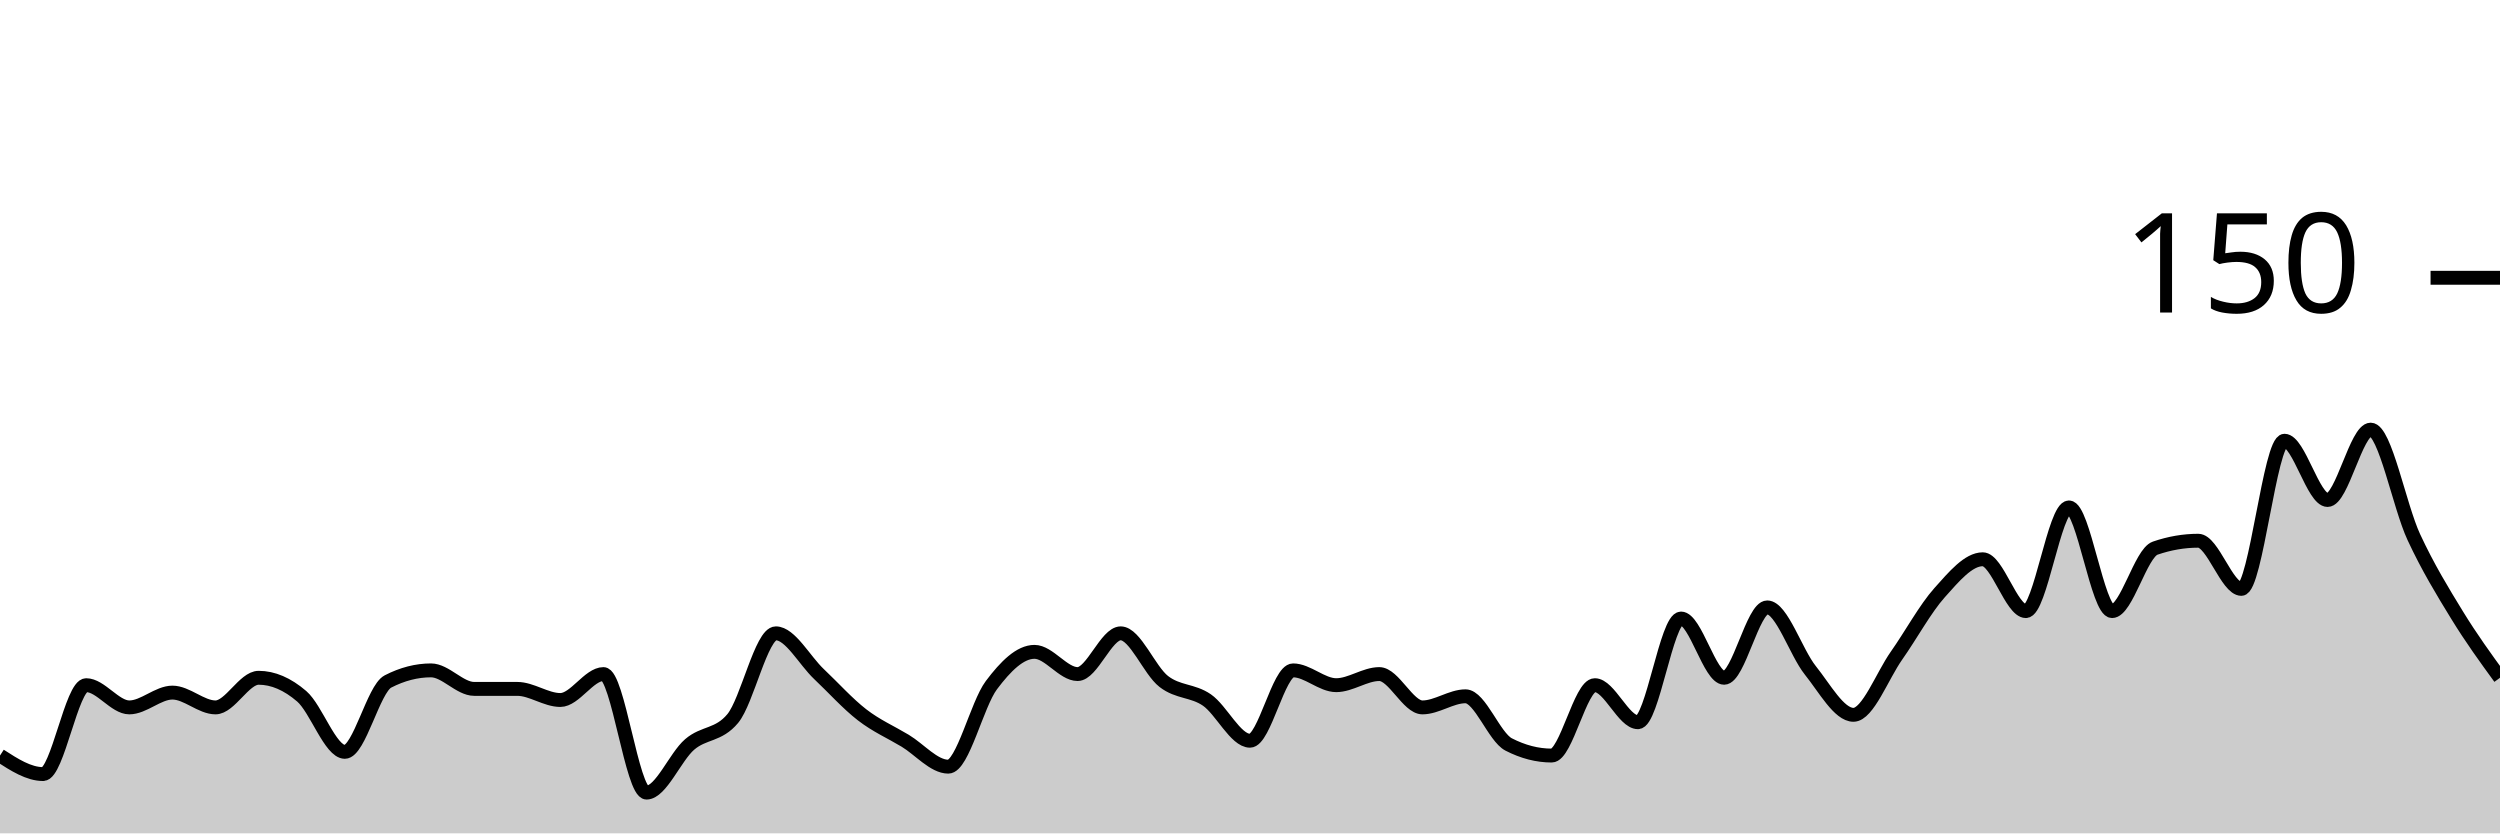
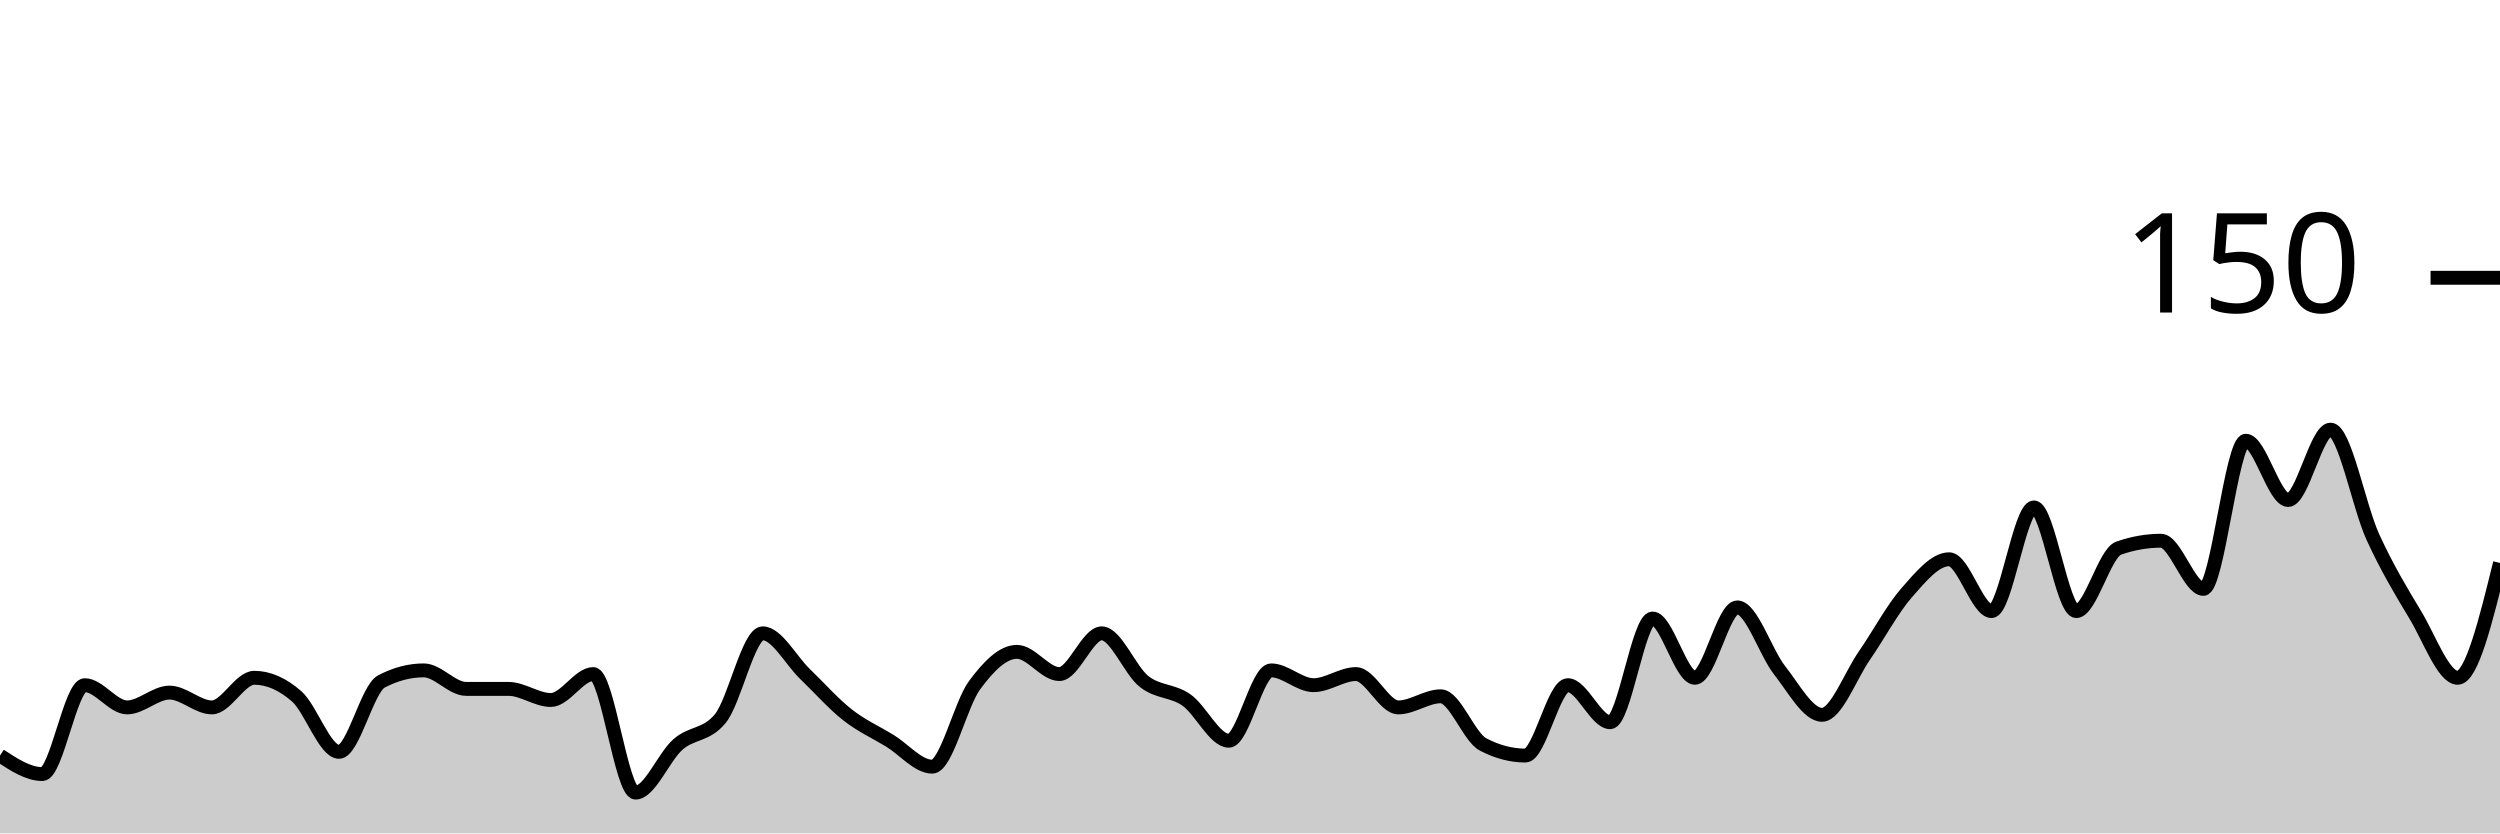
<svg xmlns="http://www.w3.org/2000/svg" viewBox="0 0 180 60">
  <g transform="translate(0,20)">
-     <path class="area" fill="rgba(0, 0, 0, 0.2)" d="M0,34.4C1.034,35.067,2.069,35.733,3.103,35.733C4.138,35.733,5.172,29.333,6.207,29.333C7.241,29.333,8.276,30.933,9.31,30.933C10.345,30.933,11.379,29.867,12.414,29.867C13.448,29.867,14.483,30.933,15.517,30.933C16.552,30.933,17.586,28.8,18.621,28.8C19.655,28.8,20.69,29.244,21.724,30.133C22.759,31.022,23.793,34.133,24.828,34.133C25.862,34.133,26.897,29.6,27.931,29.067C28.966,28.533,30,28.267,31.034,28.267C32.069,28.267,33.103,29.6,34.138,29.6C35.172,29.6,36.207,29.6,37.241,29.6C38.276,29.6,39.31,30.4,40.345,30.4C41.379,30.4,42.414,28.533,43.448,28.533C44.483,28.533,45.517,37.067,46.552,37.067C47.586,37.067,48.621,34.489,49.655,33.6C50.69,32.711,51.724,32.978,52.759,31.733C53.793,30.489,54.828,25.6,55.862,25.6C56.897,25.6,57.931,27.556,58.966,28.533C60,29.511,61.034,30.667,62.069,31.467C63.103,32.267,64.138,32.711,65.172,33.333C66.207,33.956,67.241,35.2,68.276,35.2C69.31,35.2,70.345,30.711,71.379,29.333C72.414,27.956,73.448,26.933,74.483,26.933C75.517,26.933,76.552,28.533,77.586,28.533C78.621,28.533,79.655,25.6,80.69,25.6C81.724,25.6,82.759,28.267,83.793,29.067C84.828,29.867,85.862,29.689,86.897,30.4C87.931,31.111,88.966,33.333,90,33.333C91.034,33.333,92.069,28.267,93.103,28.267C94.138,28.267,95.172,29.333,96.207,29.333C97.241,29.333,98.276,28.533,99.31,28.533C100.345,28.533,101.379,30.933,102.414,30.933C103.448,30.933,104.483,30.133,105.517,30.133C106.552,30.133,107.586,33.067,108.621,33.6C109.655,34.133,110.69,34.4,111.724,34.4C112.759,34.4,113.793,29.333,114.828,29.333C115.862,29.333,116.897,32,117.931,32C118.966,32,120,24.533,121.034,24.533C122.069,24.533,123.103,28.8,124.138,28.8C125.172,28.8,126.207,23.733,127.241,23.733C128.276,23.733,129.31,26.978,130.345,28.267C131.379,29.556,132.414,31.467,133.448,31.467C134.483,31.467,135.517,28.667,136.552,27.2C137.586,25.733,138.621,23.822,139.655,22.667C140.69,21.511,141.724,20.267,142.759,20.267C143.793,20.267,144.828,24,145.862,24C146.897,24,147.931,16.533,148.966,16.533C150,16.533,151.034,24,152.069,24C153.103,24,154.138,19.822,155.172,19.467C156.207,19.111,157.241,18.933,158.276,18.933C159.31,18.933,160.345,22.4,161.379,22.4C162.414,22.4,163.448,11.733,164.483,11.733C165.517,11.733,166.552,16,167.586,16C168.621,16,169.655,10.933,170.69,10.933C171.724,10.933,172.759,16.444,173.793,18.667C174.828,20.889,175.862,22.578,176.897,24.267C177.931,25.956,178.966,27.378,180,28.8L180,40C178.966,40,177.931,40,176.897,40C175.862,40,174.828,40,173.793,40C172.759,40,171.724,40,170.69,40C169.655,40,168.621,40,167.586,40C166.552,40,165.517,40,164.483,40C163.448,40,162.414,40,161.379,40C160.345,40,159.31,40,158.276,40C157.241,40,156.207,40,155.172,40C154.138,40,153.103,40,152.069,40C151.034,40,150,40,148.966,40C147.931,40,146.897,40,145.862,40C144.828,40,143.793,40,142.759,40C141.724,40,140.69,40,139.655,40C138.621,40,137.586,40,136.552,40C135.517,40,134.483,40,133.448,40C132.414,40,131.379,40,130.345,40C129.31,40,128.276,40,127.241,40C126.207,40,125.172,40,124.138,40C123.103,40,122.069,40,121.034,40C120,40,118.966,40,117.931,40C116.897,40,115.862,40,114.828,40C113.793,40,112.759,40,111.724,40C110.69,40,109.655,40,108.621,40C107.586,40,106.552,40,105.517,40C104.483,40,103.448,40,102.414,40C101.379,40,100.345,40,99.31,40C98.276,40,97.241,40,96.207,40C95.172,40,94.138,40,93.103,40C92.069,40,91.034,40,90,40C88.966,40,87.931,40,86.897,40C85.862,40,84.828,40,83.793,40C82.759,40,81.724,40,80.69,40C79.655,40,78.621,40,77.586,40C76.552,40,75.517,40,74.483,40C73.448,40,72.414,40,71.379,40C70.345,40,69.31,40,68.276,40C67.241,40,66.207,40,65.172,40C64.138,40,63.103,40,62.069,40C61.034,40,60,40,58.966,40C57.931,40,56.897,40,55.862,40C54.828,40,53.793,40,52.759,40C51.724,40,50.69,40,49.655,40C48.621,40,47.586,40,46.552,40C45.517,40,44.483,40,43.448,40C42.414,40,41.379,40,40.345,40C39.31,40,38.276,40,37.241,40C36.207,40,35.172,40,34.138,40C33.103,40,32.069,40,31.034,40C30,40,28.966,40,27.931,40C26.897,40,25.862,40,24.828,40C23.793,40,22.759,40,21.724,40C20.69,40,19.655,40,18.621,40C17.586,40,16.552,40,15.517,40C14.483,40,13.448,40,12.414,40C11.379,40,10.345,40,9.31,40C8.276,40,7.241,40,6.207,40C5.172,40,4.138,40,3.103,40C2.069,40,1.034,40,0,40Z" />
-     <path class="line" stroke="black" fill="none" d="M0,34.4C1.034,35.067,2.069,35.733,3.103,35.733C4.138,35.733,5.172,29.333,6.207,29.333C7.241,29.333,8.276,30.933,9.31,30.933C10.345,30.933,11.379,29.867,12.414,29.867C13.448,29.867,14.483,30.933,15.517,30.933C16.552,30.933,17.586,28.8,18.621,28.8C19.655,28.8,20.69,29.244,21.724,30.133C22.759,31.022,23.793,34.133,24.828,34.133C25.862,34.133,26.897,29.6,27.931,29.067C28.966,28.533,30,28.267,31.034,28.267C32.069,28.267,33.103,29.6,34.138,29.6C35.172,29.6,36.207,29.6,37.241,29.6C38.276,29.6,39.31,30.4,40.345,30.4C41.379,30.4,42.414,28.533,43.448,28.533C44.483,28.533,45.517,37.067,46.552,37.067C47.586,37.067,48.621,34.489,49.655,33.6C50.69,32.711,51.724,32.978,52.759,31.733C53.793,30.489,54.828,25.6,55.862,25.6C56.897,25.6,57.931,27.556,58.966,28.533C60,29.511,61.034,30.667,62.069,31.467C63.103,32.267,64.138,32.711,65.172,33.333C66.207,33.956,67.241,35.2,68.276,35.2C69.31,35.2,70.345,30.711,71.379,29.333C72.414,27.956,73.448,26.933,74.483,26.933C75.517,26.933,76.552,28.533,77.586,28.533C78.621,28.533,79.655,25.6,80.69,25.6C81.724,25.6,82.759,28.267,83.793,29.067C84.828,29.867,85.862,29.689,86.897,30.4C87.931,31.111,88.966,33.333,90,33.333C91.034,33.333,92.069,28.267,93.103,28.267C94.138,28.267,95.172,29.333,96.207,29.333C97.241,29.333,98.276,28.533,99.31,28.533C100.345,28.533,101.379,30.933,102.414,30.933C103.448,30.933,104.483,30.133,105.517,30.133C106.552,30.133,107.586,33.067,108.621,33.6C109.655,34.133,110.69,34.4,111.724,34.4C112.759,34.4,113.793,29.333,114.828,29.333C115.862,29.333,116.897,32,117.931,32C118.966,32,120,24.533,121.034,24.533C122.069,24.533,123.103,28.8,124.138,28.8C125.172,28.8,126.207,23.733,127.241,23.733C128.276,23.733,129.31,26.978,130.345,28.267C131.379,29.556,132.414,31.467,133.448,31.467C134.483,31.467,135.517,28.667,136.552,27.2C137.586,25.733,138.621,23.822,139.655,22.667C140.69,21.511,141.724,20.267,142.759,20.267C143.793,20.267,144.828,24,145.862,24C146.897,24,147.931,16.533,148.966,16.533C150,16.533,151.034,24,152.069,24C153.103,24,154.138,19.822,155.172,19.467C156.207,19.111,157.241,18.933,158.276,18.933C159.31,18.933,160.345,22.4,161.379,22.4C162.414,22.4,163.448,11.733,164.483,11.733C165.517,11.733,166.552,16,167.586,16C168.621,16,169.655,10.933,170.69,10.933C171.724,10.933,172.759,16.444,173.793,18.667C174.828,20.889,175.862,22.578,176.897,24.267C177.931,25.956,178.966,27.378,180,28.8" />
+     <path class="area" fill="rgba(0, 0, 0, 0.2)" d="M0,34.4C1.017,35.067,2.034,35.733,3.051,35.733C4.068,35.733,5.085,29.333,6.102,29.333C7.119,29.333,8.136,30.933,9.153,30.933C10.169,30.933,11.186,29.867,12.203,29.867C13.22,29.867,14.237,30.933,15.254,30.933C16.271,30.933,17.288,28.8,18.305,28.8C19.322,28.8,20.339,29.244,21.356,30.133C22.373,31.022,23.39,34.133,24.407,34.133C25.424,34.133,26.441,29.6,27.458,29.067C28.475,28.533,29.492,28.267,30.508,28.267C31.525,28.267,32.542,29.6,33.559,29.6C34.576,29.6,35.593,29.6,36.61,29.6C37.627,29.6,38.644,30.4,39.661,30.4C40.678,30.4,41.695,28.533,42.712,28.533C43.729,28.533,44.746,37.067,45.763,37.067C46.78,37.067,47.797,34.489,48.814,33.6C49.831,32.711,50.847,32.978,51.864,31.733C52.881,30.489,53.898,25.6,54.915,25.6C55.932,25.6,56.949,27.556,57.966,28.533C58.983,29.511,60,30.667,61.017,31.467C62.034,32.267,63.051,32.711,64.068,33.333C65.085,33.956,66.102,35.2,67.119,35.2C68.136,35.2,69.153,30.711,70.169,29.333C71.186,27.956,72.203,26.933,73.22,26.933C74.237,26.933,75.254,28.533,76.271,28.533C77.288,28.533,78.305,25.6,79.322,25.6C80.339,25.6,81.356,28.267,82.373,29.067C83.39,29.867,84.407,29.689,85.424,30.4C86.441,31.111,87.458,33.333,88.475,33.333C89.492,33.333,90.508,28.267,91.525,28.267C92.542,28.267,93.559,29.333,94.576,29.333C95.593,29.333,96.61,28.533,97.627,28.533C98.644,28.533,99.661,30.933,100.678,30.933C101.695,30.933,102.712,30.133,103.729,30.133C104.746,30.133,105.763,33.067,106.78,33.6C107.797,34.133,108.814,34.4,109.831,34.4C110.847,34.4,111.864,29.333,112.881,29.333C113.898,29.333,114.915,32,115.932,32C116.949,32,117.966,24.533,118.983,24.533C120,24.533,121.017,28.8,122.034,28.8C123.051,28.8,124.068,23.733,125.085,23.733C126.102,23.733,127.119,26.978,128.136,28.267C129.153,29.556,130.169,31.467,131.186,31.467C132.203,31.467,133.22,28.667,134.237,27.2C135.254,25.733,136.271,23.822,137.288,22.667C138.305,21.511,139.322,20.267,140.339,20.267C141.356,20.267,142.373,24,143.39,24C144.407,24,145.424,16.533,146.441,16.533C147.458,16.533,148.475,24,149.492,24C150.508,24,151.525,19.822,152.542,19.467C153.559,19.111,154.576,18.933,155.593,18.933C156.61,18.933,157.627,22.4,158.644,22.4C159.661,22.4,160.678,11.733,161.695,11.733C162.712,11.733,163.729,16,164.746,16C165.763,16,166.78,10.933,167.797,10.933C168.814,10.933,169.831,16.444,170.847,18.667C171.864,20.889,172.881,22.578,173.898,24.267C174.915,25.956,175.932,28.8,176.949,28.8C177.966,28.8,178.983,24.667,180,20.533L180,40C178.983,40,177.966,40,176.949,40C175.932,40,174.915,40,173.898,40C172.881,40,171.864,40,170.847,40C169.831,40,168.814,40,167.797,40C166.78,40,165.763,40,164.746,40C163.729,40,162.712,40,161.695,40C160.678,40,159.661,40,158.644,40C157.627,40,156.61,40,155.593,40C154.576,40,153.559,40,152.542,40C151.525,40,150.508,40,149.492,40C148.475,40,147.458,40,146.441,40C145.424,40,144.407,40,143.39,40C142.373,40,141.356,40,140.339,40C139.322,40,138.305,40,137.288,40C136.271,40,135.254,40,134.237,40C133.22,40,132.203,40,131.186,40C130.169,40,129.153,40,128.136,40C127.119,40,126.102,40,125.085,40C124.068,40,123.051,40,122.034,40C121.017,40,120,40,118.983,40C117.966,40,116.949,40,115.932,40C114.915,40,113.898,40,112.881,40C111.864,40,110.847,40,109.831,40C108.814,40,107.797,40,106.78,40C105.763,40,104.746,40,103.729,40C102.712,40,101.695,40,100.678,40C99.661,40,98.644,40,97.627,40C96.61,40,95.593,40,94.576,40C93.559,40,92.542,40,91.525,40C90.508,40,89.492,40,88.475,40C87.458,40,86.441,40,85.424,40C84.407,40,83.39,40,82.373,40C81.356,40,80.339,40,79.322,40C78.305,40,77.288,40,76.271,40C75.254,40,74.237,40,73.22,40C72.203,40,71.186,40,70.169,40C69.153,40,68.136,40,67.119,40C66.102,40,65.085,40,64.068,40C63.051,40,62.034,40,61.017,40C60,40,58.983,40,57.966,40C56.949,40,55.932,40,54.915,40C53.898,40,52.881,40,51.864,40C50.847,40,49.831,40,48.814,40C47.797,40,46.78,40,45.763,40C44.746,40,43.729,40,42.712,40C41.695,40,40.678,40,39.661,40C38.644,40,37.627,40,36.61,40C35.593,40,34.576,40,33.559,40C32.542,40,31.525,40,30.508,40C29.492,40,28.475,40,27.458,40C26.441,40,25.424,40,24.407,40C23.39,40,22.373,40,21.356,40C20.339,40,19.322,40,18.305,40C17.288,40,16.271,40,15.254,40C14.237,40,13.22,40,12.203,40C11.186,40,10.169,40,9.153,40C8.136,40,7.119,40,6.102,40C5.085,40,4.068,40,3.051,40C2.034,40,1.017,40,0,40Z" />
+     <path class="line" stroke="black" fill="none" d="M0,34.4C1.017,35.067,2.034,35.733,3.051,35.733C4.068,35.733,5.085,29.333,6.102,29.333C7.119,29.333,8.136,30.933,9.153,30.933C10.169,30.933,11.186,29.867,12.203,29.867C13.22,29.867,14.237,30.933,15.254,30.933C16.271,30.933,17.288,28.8,18.305,28.8C19.322,28.8,20.339,29.244,21.356,30.133C22.373,31.022,23.39,34.133,24.407,34.133C25.424,34.133,26.441,29.6,27.458,29.067C28.475,28.533,29.492,28.267,30.508,28.267C31.525,28.267,32.542,29.6,33.559,29.6C34.576,29.6,35.593,29.6,36.61,29.6C37.627,29.6,38.644,30.4,39.661,30.4C40.678,30.4,41.695,28.533,42.712,28.533C43.729,28.533,44.746,37.067,45.763,37.067C46.78,37.067,47.797,34.489,48.814,33.6C49.831,32.711,50.847,32.978,51.864,31.733C52.881,30.489,53.898,25.6,54.915,25.6C55.932,25.6,56.949,27.556,57.966,28.533C58.983,29.511,60,30.667,61.017,31.467C62.034,32.267,63.051,32.711,64.068,33.333C65.085,33.956,66.102,35.2,67.119,35.2C68.136,35.2,69.153,30.711,70.169,29.333C71.186,27.956,72.203,26.933,73.22,26.933C74.237,26.933,75.254,28.533,76.271,28.533C77.288,28.533,78.305,25.6,79.322,25.6C80.339,25.6,81.356,28.267,82.373,29.067C83.39,29.867,84.407,29.689,85.424,30.4C86.441,31.111,87.458,33.333,88.475,33.333C89.492,33.333,90.508,28.267,91.525,28.267C92.542,28.267,93.559,29.333,94.576,29.333C95.593,29.333,96.61,28.533,97.627,28.533C98.644,28.533,99.661,30.933,100.678,30.933C101.695,30.933,102.712,30.133,103.729,30.133C104.746,30.133,105.763,33.067,106.78,33.6C107.797,34.133,108.814,34.4,109.831,34.4C110.847,34.4,111.864,29.333,112.881,29.333C113.898,29.333,114.915,32,115.932,32C116.949,32,117.966,24.533,118.983,24.533C120,24.533,121.017,28.8,122.034,28.8C123.051,28.8,124.068,23.733,125.085,23.733C126.102,23.733,127.119,26.978,128.136,28.267C129.153,29.556,130.169,31.467,131.186,31.467C132.203,31.467,133.22,28.667,134.237,27.2C135.254,25.733,136.271,23.822,137.288,22.667C138.305,21.511,139.322,20.267,140.339,20.267C141.356,20.267,142.373,24,143.39,24C144.407,24,145.424,16.533,146.441,16.533C147.458,16.533,148.475,24,149.492,24C150.508,24,151.525,19.822,152.542,19.467C153.559,19.111,154.576,18.933,155.593,18.933C156.61,18.933,157.627,22.4,158.644,22.4C159.661,22.4,160.678,11.733,161.695,11.733C162.712,11.733,163.729,16,164.746,16C165.763,16,166.78,10.933,167.797,10.933C168.814,10.933,169.831,16.444,170.847,18.667C171.864,20.889,172.881,22.578,173.898,24.267C174.915,25.956,175.932,28.8,176.949,28.8C177.966,28.8,178.983,24.667,180,20.533" />
    <path class="axis-ceiling" stroke-width="1" stroke="black" fill="none" d="M175,0L180,0" />
    <text class="axis-ceiling-label" font-family="sans-serif" text-anchor="end" font-size="10px" x="170" y="2.5">150</text>
  </g>
</svg>
